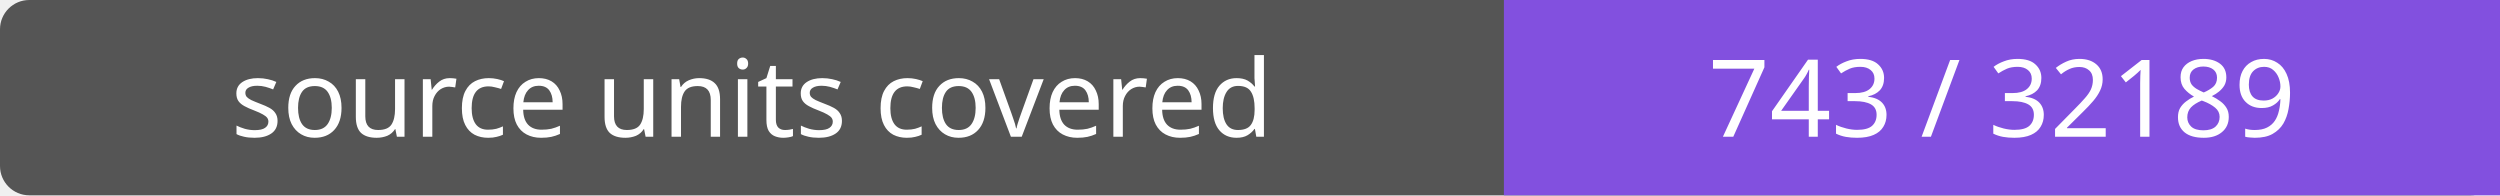
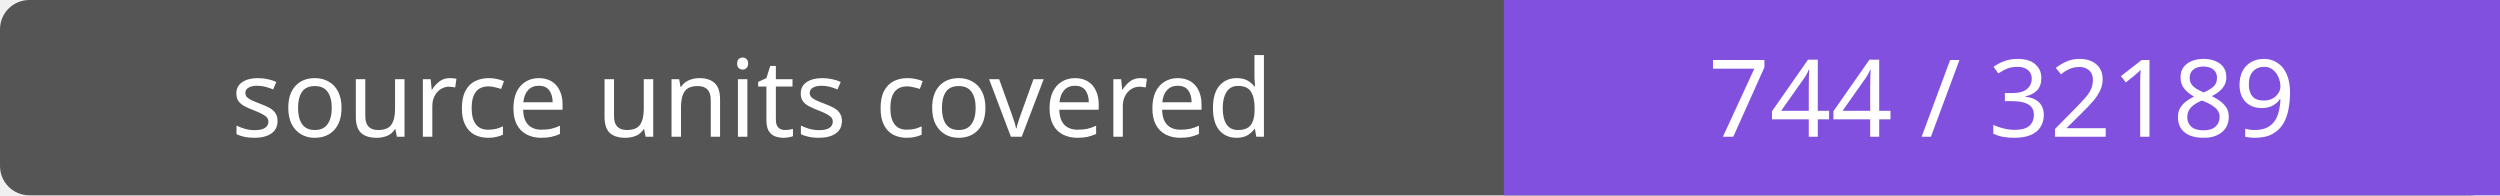
- <svg xmlns="http://www.w3.org/2000/svg" width="256" height="20" role="img" aria-label="source units covered: 743 / 32189">
+ <svg xmlns="http://www.w3.org/2000/svg" width="256" height="20" role="img" aria-label="source units covered: 744 / 32189">
  <rect width="256" height="20" rx="3" fill="#555" />
  <path fill="#8250df" d="M154 0h102v20H154z" />
  <g fill="#fff" text-anchor="middle" font-family="Verdana,sans-serif" font-size="11">
    <text x="77.0" y="14">source units covered</text>
-     <text x="205.0" y="14">743 / 32189</text>
+     <text x="205.0" y="14">744 / 32189</text>
  </g>
</svg>
